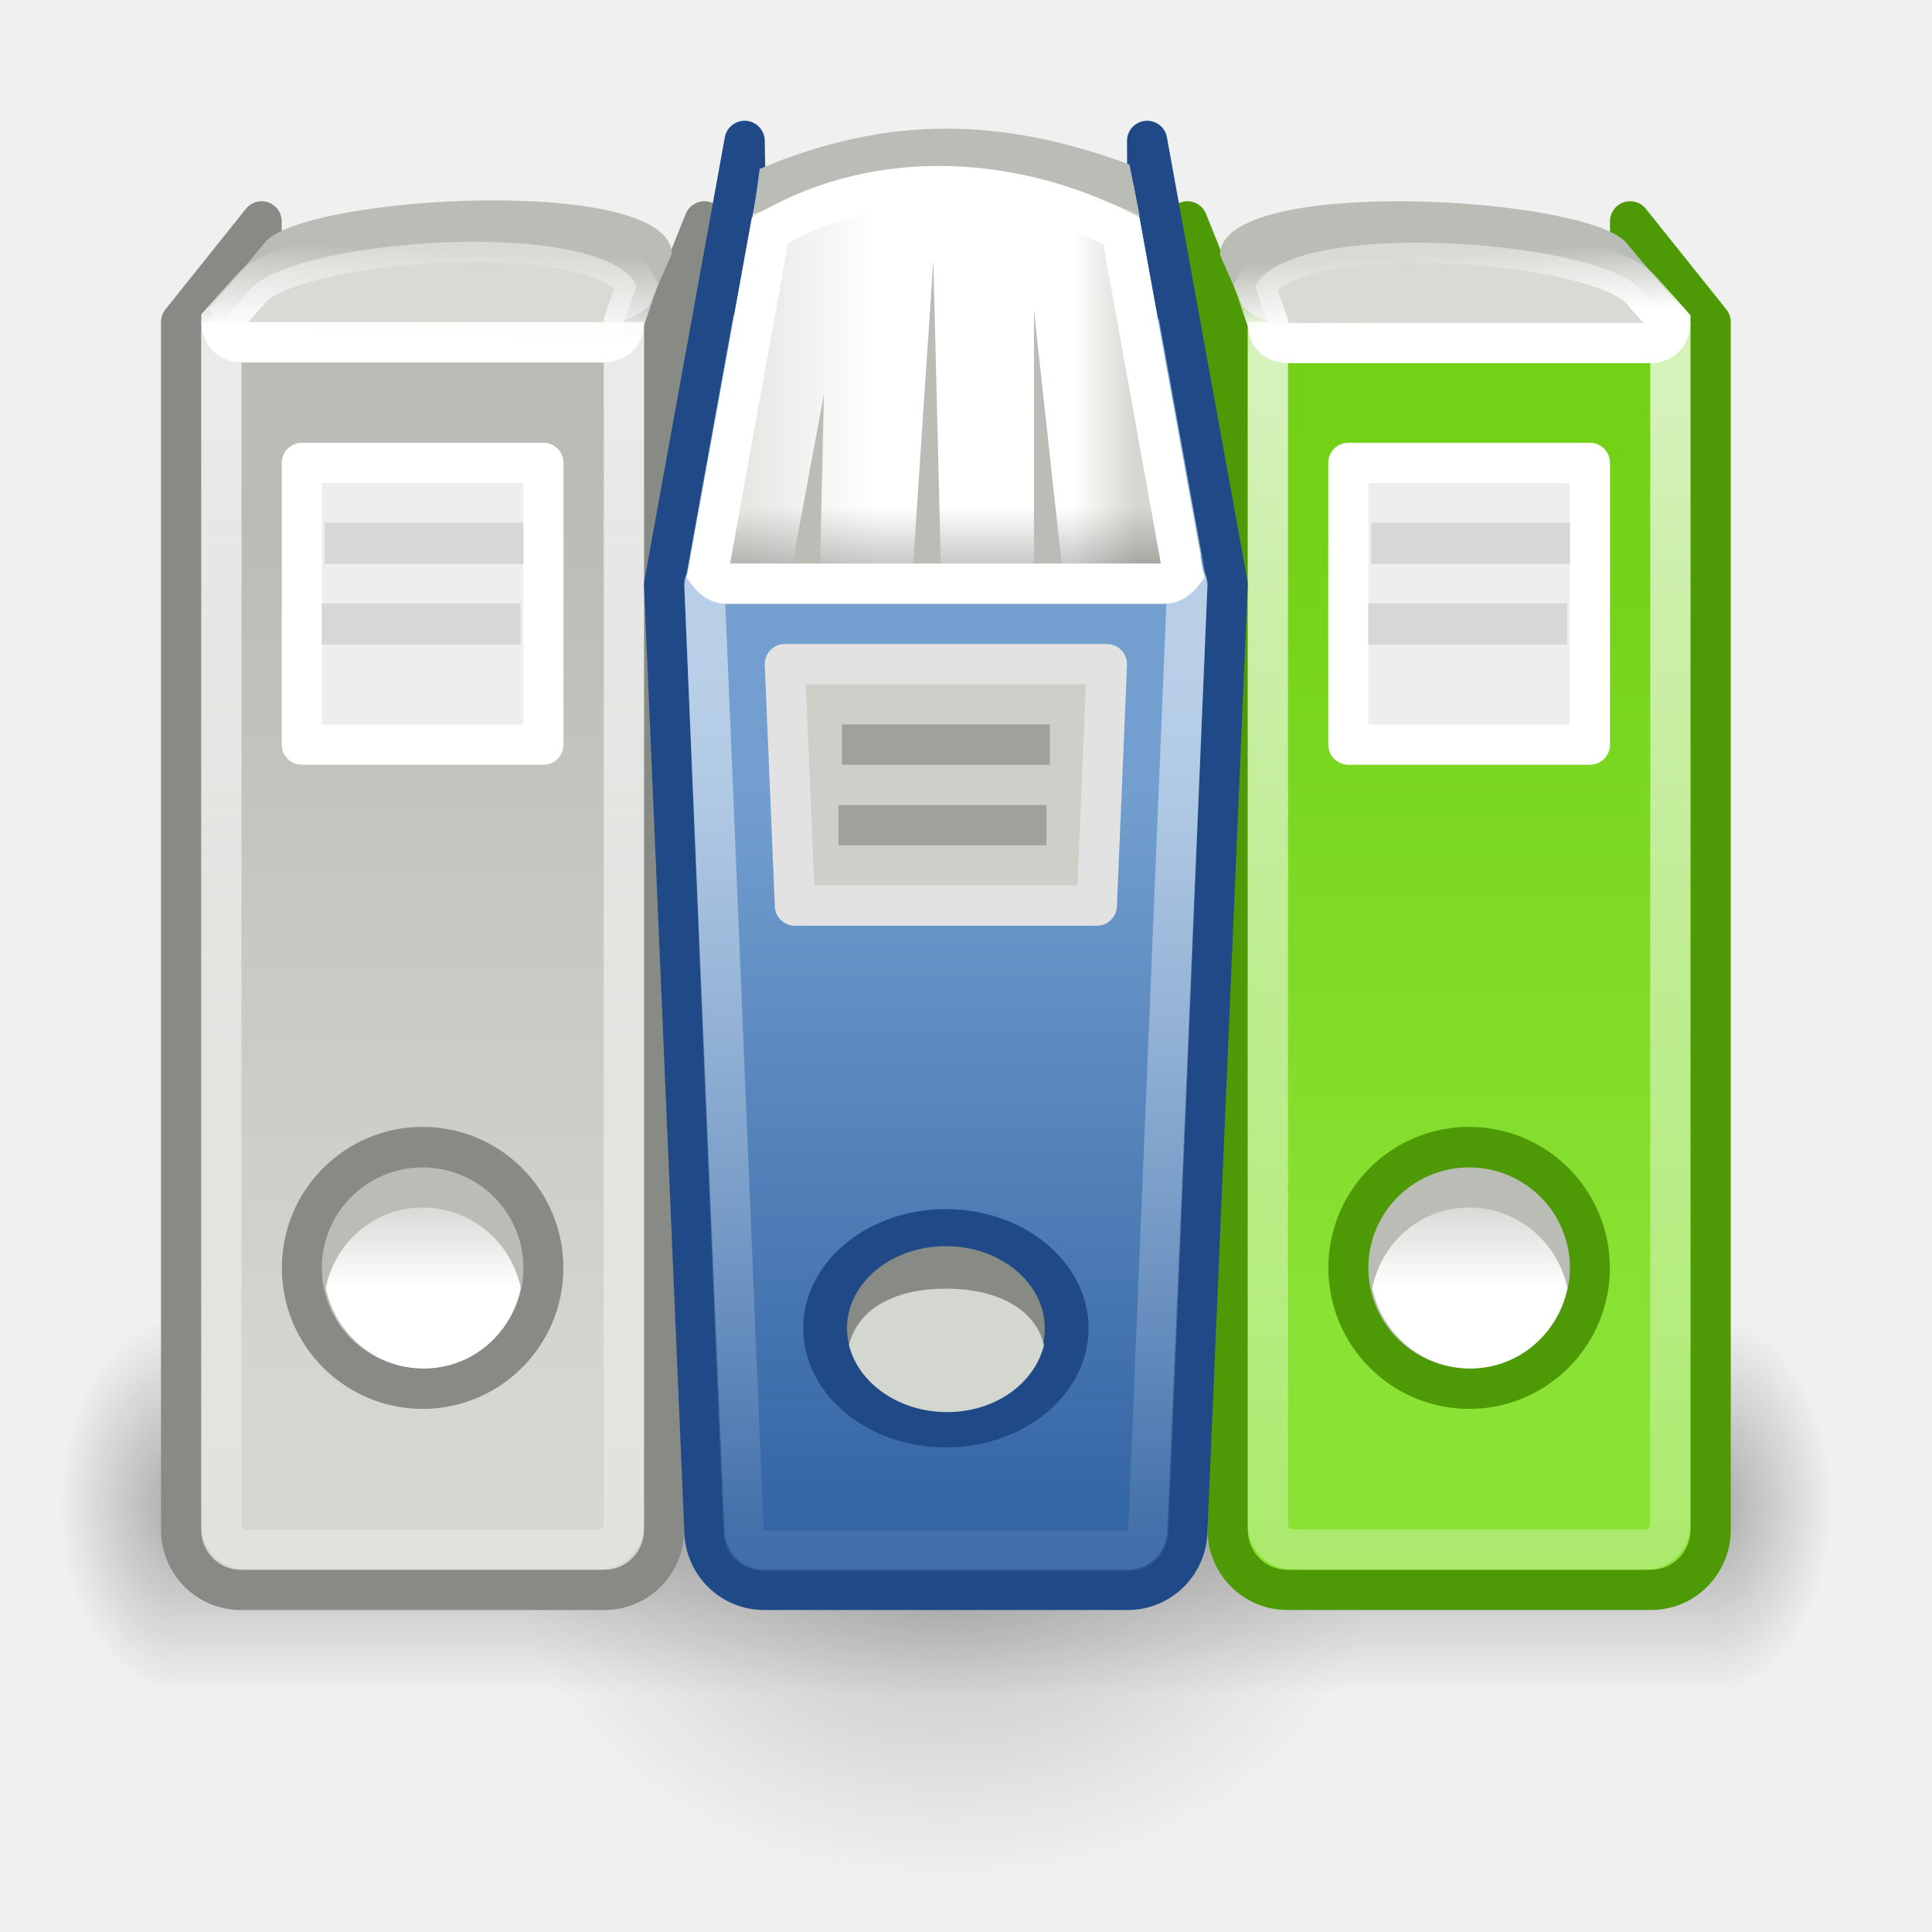
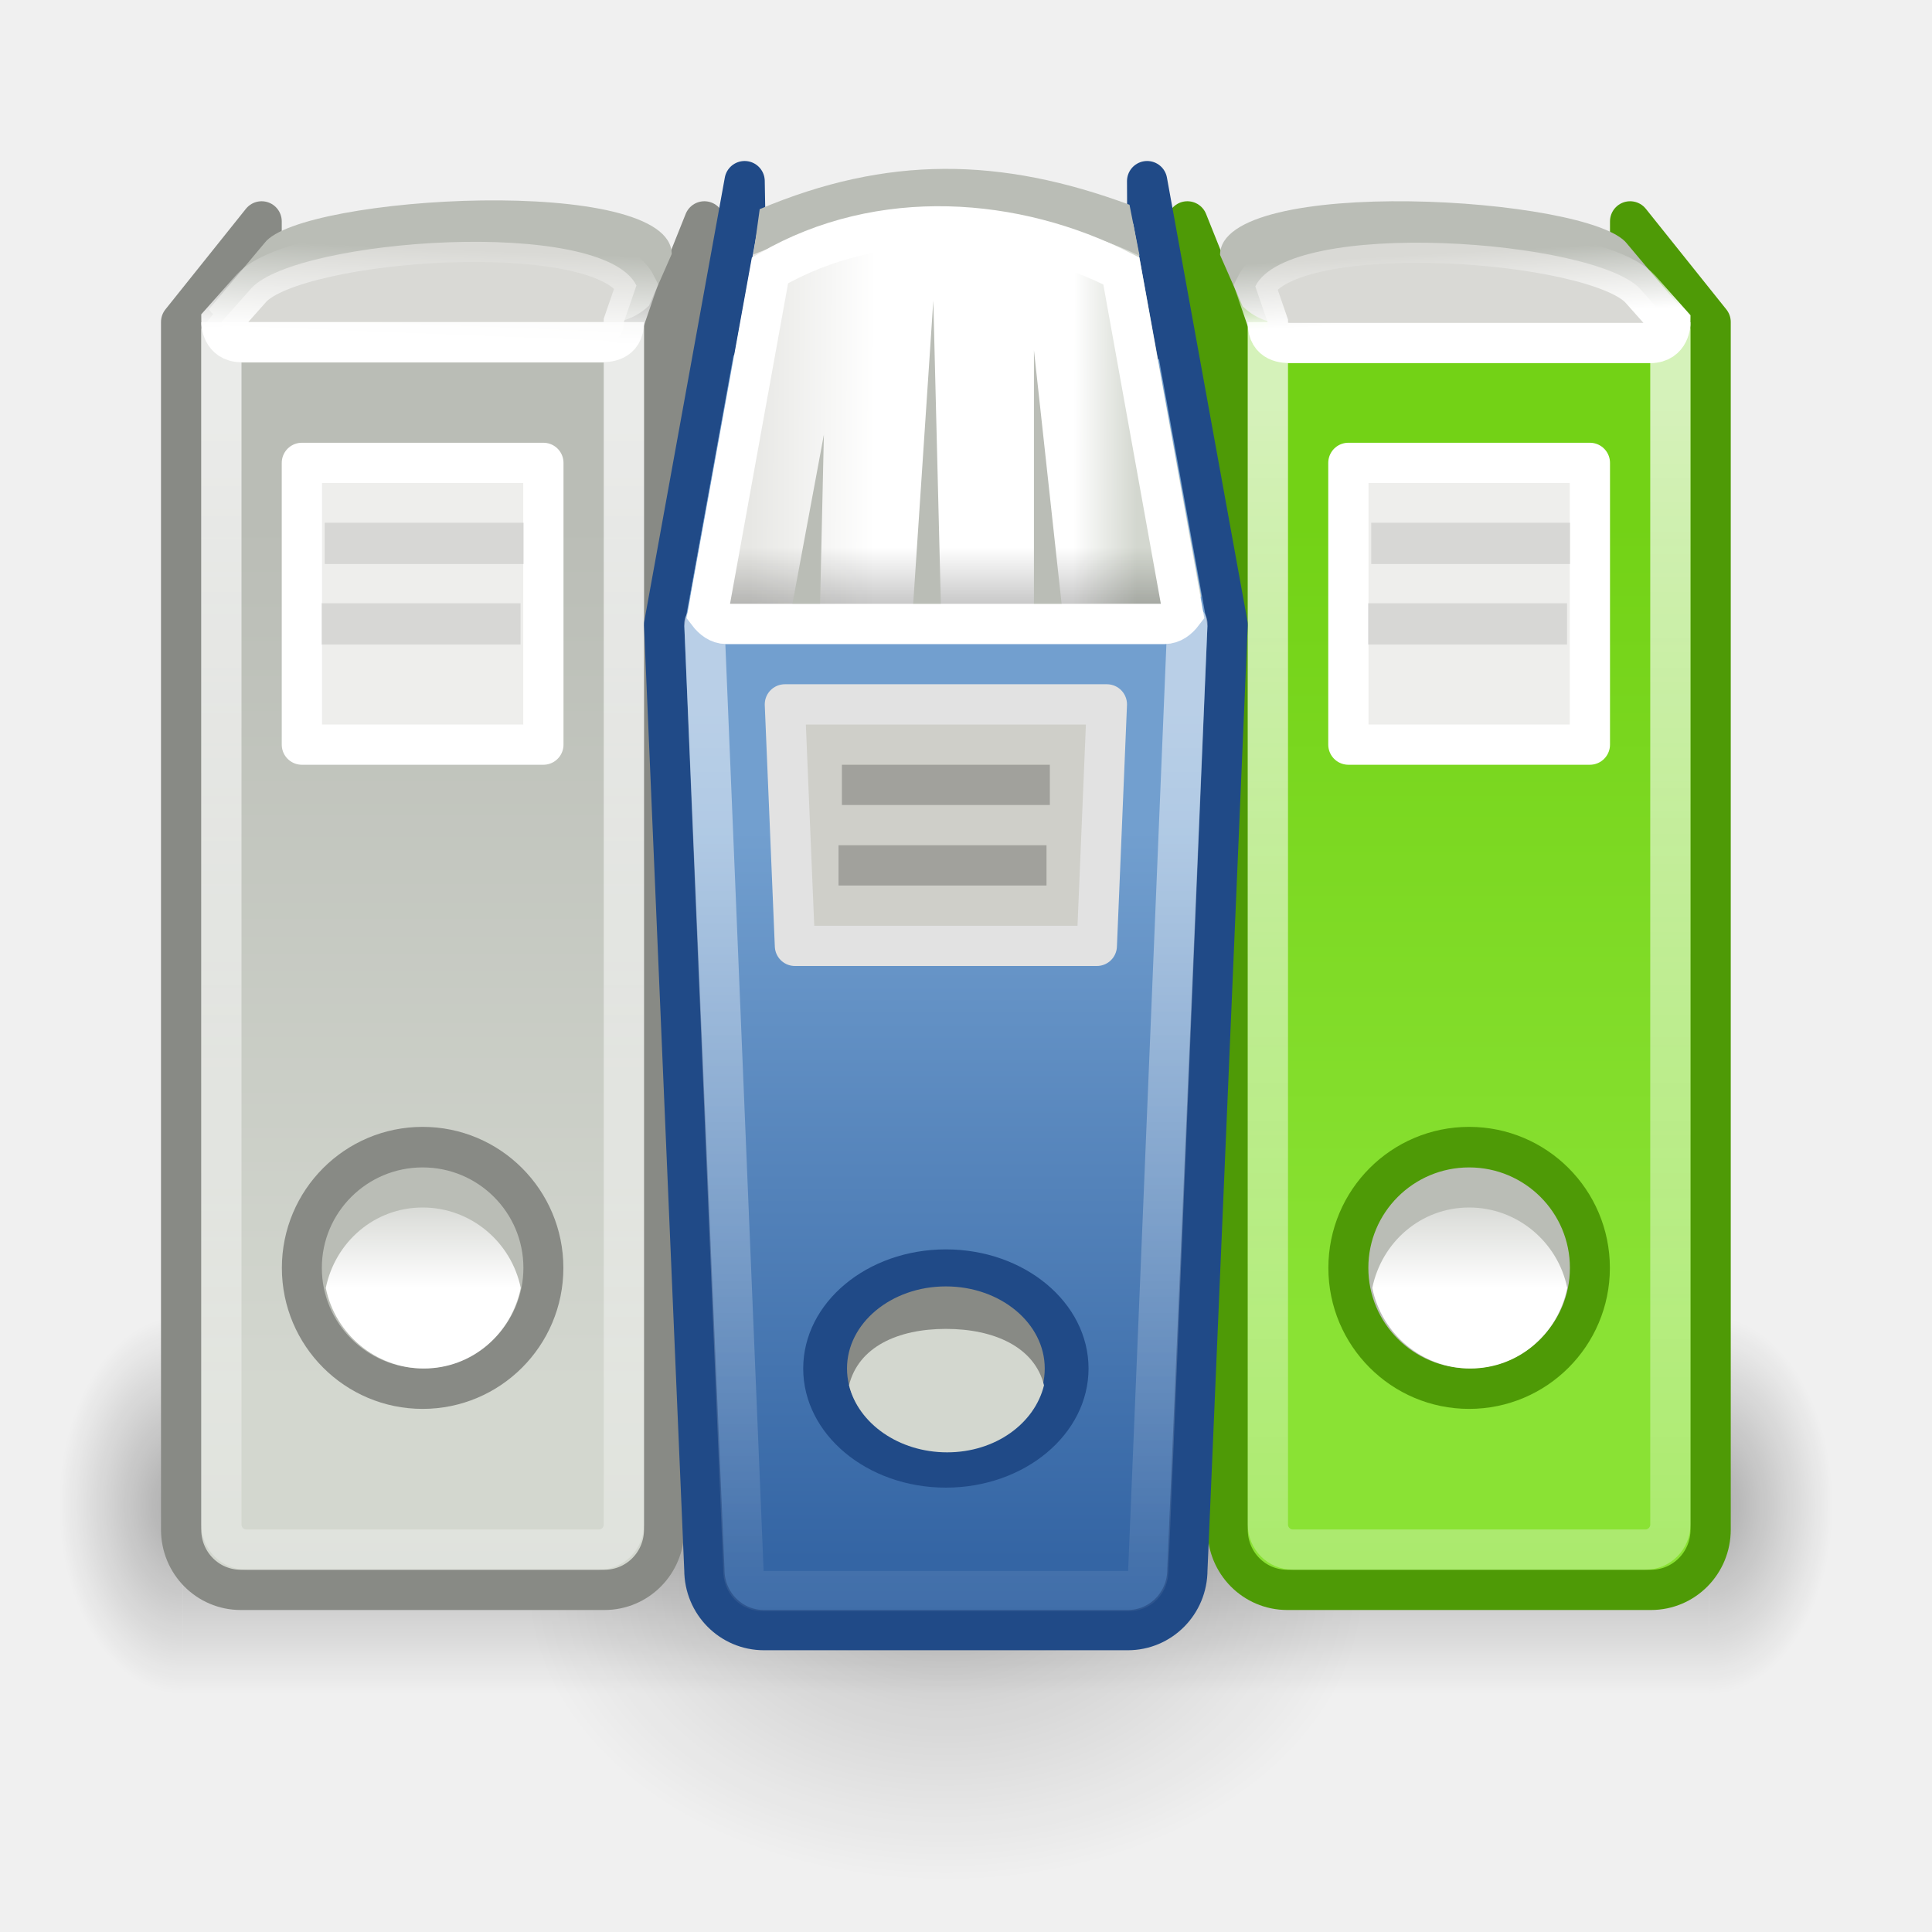
<svg xmlns="http://www.w3.org/2000/svg" xmlns:xlink="http://www.w3.org/1999/xlink" id="svg2" width="48" height="48" version="1.0">
  <defs id="defs5">
    <linearGradient id="linearGradient6506">
      <stop style="stop-color:white;stop-opacity:1;" offset="0" id="stop6508" />
      <stop style="stop-color:white;stop-opacity:0;" offset="1" id="stop6510" />
    </linearGradient>
    <linearGradient id="linearGradient6490">
      <stop style="stop-color:white;stop-opacity:1;" offset="0" id="stop6492" />
      <stop style="stop-color:white;stop-opacity:0;" offset="1" id="stop6494" />
    </linearGradient>
    <linearGradient id="linearGradient5595">
      <stop style="stop-color:black;stop-opacity:1;" offset="0" id="stop5597" />
      <stop style="stop-color:black;stop-opacity:0;" offset="1" id="stop5599" />
    </linearGradient>
    <linearGradient id="linearGradient3412">
      <stop style="stop-color:#babdb6;stop-opacity:1" offset="0" id="stop3414" />
      <stop style="stop-color:#d3d7cf;stop-opacity:1" offset="1" id="stop3416" />
    </linearGradient>
    <linearGradient id="linearGradient3392">
      <stop id="stop3394" offset="0" style="stop-color:#73d216;stop-opacity:1" />
      <stop id="stop3396" offset="1" style="stop-color:#8ae234;stop-opacity:1" />
    </linearGradient>
    <linearGradient id="linearGradient3275">
      <stop id="stop3277" offset="0" style="stop-color:#e7e7e4;stop-opacity:1;" />
      <stop style="stop-color:white;stop-opacity:1;" offset="0.324" id="stop5589" />
      <stop id="stop5591" offset="0.836" style="stop-color:white;stop-opacity:1;" />
      <stop id="stop3279" offset="1" style="stop-color:#d3d7cf;stop-opacity:1" />
    </linearGradient>
    <linearGradient id="linearGradient3267">
      <stop style="stop-color:black;stop-opacity:1;" offset="0" id="stop3269" />
      <stop style="stop-color:black;stop-opacity:0;" offset="1" id="stop3271" />
    </linearGradient>
    <linearGradient id="linearGradient3304">
      <stop style="stop-color:black;stop-opacity:0;" offset="0" id="stop3306" />
      <stop id="stop3312" offset="0.5" style="stop-color:black;stop-opacity:1;" />
      <stop style="stop-color:black;stop-opacity:0;" offset="1" id="stop3308" />
    </linearGradient>
    <linearGradient id="linearGradient3290">
      <stop style="stop-color:black;stop-opacity:1;" offset="0" id="stop3292" />
      <stop style="stop-color:black;stop-opacity:0;" offset="1" id="stop3294" />
    </linearGradient>
    <linearGradient id="linearGradient3280">
      <stop style="stop-color:black;stop-opacity:1;" offset="0" id="stop3282" />
      <stop style="stop-color:black;stop-opacity:0;" offset="1" id="stop3284" />
    </linearGradient>
    <linearGradient id="linearGradient3234">
      <stop style="stop-color:white;stop-opacity:1;" offset="0" id="stop3236" />
      <stop style="stop-color:white;stop-opacity:0;" offset="1" id="stop3238" />
    </linearGradient>
    <linearGradient id="linearGradient3184">
      <stop style="stop-color:white;stop-opacity:1;" offset="0" id="stop3186" />
      <stop style="stop-color:white;stop-opacity:0;" offset="1" id="stop3188" />
    </linearGradient>
    <linearGradient id="linearGradient3162">
      <stop style="stop-color:#729fcf;stop-opacity:1;" offset="0" id="stop3164" />
      <stop style="stop-color:#3465a4;stop-opacity:1" offset="1" id="stop3166" />
    </linearGradient>
    <linearGradient id="linearGradient3146">
      <stop style="stop-color:white;stop-opacity:1;" offset="0" id="stop3148" />
      <stop style="stop-color:white;stop-opacity:0;" offset="1" id="stop3150" />
    </linearGradient>
    <radialGradient xlink:href="#linearGradient3280" id="radialGradient3286" cx="24.312" cy="39" fx="24.312" fy="39" r="22.562" gradientTransform="matrix(1,0,0,0.232687,0,29.92521)" gradientUnits="userSpaceOnUse" />
    <radialGradient xlink:href="#linearGradient3290" id="radialGradient3296" cx="2" cy="39.016" fx="2" fy="39.016" r="1.5" gradientTransform="matrix(2,0,0,2,-9,-116.5313)" gradientUnits="userSpaceOnUse" />
    <radialGradient xlink:href="#linearGradient3290" id="radialGradient3300" gradientUnits="userSpaceOnUse" gradientTransform="matrix(2,0,0,2,38,-39.5313)" cx="2" cy="39.016" fx="2" fy="39.016" r="1.5" />
    <linearGradient xlink:href="#linearGradient3304" id="linearGradient3310" x1="10.916" y1="35.499" x2="10.916" y2="41.5" gradientUnits="userSpaceOnUse" />
    <linearGradient xlink:href="#linearGradient3392" id="linearGradient3380" gradientUnits="userSpaceOnUse" gradientTransform="matrix(-1,0,0,1,-16,-1)" x1="56.5" y1="13.926" x2="56.5" y2="33.869" />
    <linearGradient xlink:href="#linearGradient3146" id="linearGradient3382" gradientUnits="userSpaceOnUse" gradientTransform="translate(-83,49)" x1="5.392" y1="-38.886" x2="5.392" y2="8.934" />
    <linearGradient xlink:href="#linearGradient3412" id="linearGradient3408" gradientUnits="userSpaceOnUse" gradientTransform="matrix(-1,0,0,1,-16,-1)" x1="56.5" y1="13.926" x2="56.5" y2="35.466" />
    <linearGradient xlink:href="#linearGradient3146" id="linearGradient3410" gradientUnits="userSpaceOnUse" gradientTransform="translate(-83,49)" x1="5.392" y1="-38.886" x2="5.392" y2="8.934" />
    <linearGradient xlink:href="#linearGradient3234" id="linearGradient3497" gradientUnits="userSpaceOnUse" gradientTransform="translate(-49,49)" x1="36.562" y1="-17" x2="36.562" y2="-20.594" />
    <linearGradient xlink:href="#linearGradient3234" id="linearGradient3499" gradientUnits="userSpaceOnUse" gradientTransform="translate(-26,49)" x1="36.562" y1="-17" x2="36.562" y2="-20.594" />
-     <linearGradient xlink:href="#linearGradient3184" id="linearGradient5578" gradientUnits="userSpaceOnUse" gradientTransform="translate(0,-1)" x1="19.375" y1="17.75" x2="19.375" y2="42.944" />
-     <linearGradient xlink:href="#linearGradient3275" id="linearGradient5581" gradientUnits="userSpaceOnUse" gradientTransform="matrix(0.928572,0,0,1.11,1.67856,-2.705002)" x1="18.25" y1="11.919" x2="28.615" y2="11.953" />
-     <linearGradient xlink:href="#linearGradient3162" id="linearGradient5584" gradientUnits="userSpaceOnUse" gradientTransform="translate(0,-1)" x1="22.625" y1="20.625" x2="22.625" y2="38.75" />
-     <linearGradient xlink:href="#linearGradient3267" id="linearGradient5587" gradientUnits="userSpaceOnUse" gradientTransform="translate(29,0)" x1="-6.452" y1="17.329" x2="-6.497" y2="13.087" />
-     <linearGradient xlink:href="#linearGradient5595" id="linearGradient5601" x1="23.644" y1="14.324" x2="23.644" y2="12.6" gradientUnits="userSpaceOnUse" />
+     <linearGradient xlink:href="#linearGradient3184" id="linearGradient5578" gradientUnits="userSpaceOnUse" x1="19.375" y1="17.75" x2="19.375" y2="42.944" />
+     <linearGradient xlink:href="#linearGradient3275" id="linearGradient5581" gradientUnits="userSpaceOnUse" gradientTransform="matrix(0.928572,0,0,1.11,1.67856,-1.705002)" x1="18.25" y1="11.919" x2="28.615" y2="11.953" />
+     <linearGradient xlink:href="#linearGradient3162" id="linearGradient5584" gradientUnits="userSpaceOnUse" x1="22.625" y1="20.625" x2="22.625" y2="38.75" />
+     <linearGradient xlink:href="#linearGradient3267" id="linearGradient5587" gradientUnits="userSpaceOnUse" gradientTransform="translate(29,1)" x1="-6.452" y1="17.329" x2="-6.497" y2="13.087" />
+     <linearGradient xlink:href="#linearGradient5595" id="linearGradient5601" x1="23.644" y1="14.324" x2="23.644" y2="12.6" gradientUnits="userSpaceOnUse" gradientTransform="translate(0,1)" />
    <linearGradient xlink:href="#linearGradient6490" id="linearGradient6496" x1="35.284" y1="7.983" x2="35.194" y2="6.325" gradientUnits="userSpaceOnUse" />
    <linearGradient xlink:href="#linearGradient6506" id="linearGradient6512" x1="-71.724" y1="8.403" x2="-71.637" y2="6.193" gradientUnits="userSpaceOnUse" />
  </defs>
  <g id="layer1" />
  <g id="g3314" style="opacity:0.3" transform="matrix(1.025079,0,0,1.567924,-0.589373,-22.96863)">
    <rect transform="scale(-1,-1)" y="-41.5" x="-5" height="6" width="3" id="rect3288" style="opacity:1;fill:url(#radialGradient3296);fill-opacity:1;stroke:none;stroke-width:1;stroke-linecap:round;stroke-linejoin:round;stroke-miterlimit:4;stroke-dasharray:none;stroke-dashoffset:1.4;stroke-opacity:1" />
    <rect y="35.5" x="42" height="6" width="3" id="rect3298" style="opacity:1;fill:url(#radialGradient3300);fill-opacity:1;stroke:none;stroke-width:1;stroke-linecap:round;stroke-linejoin:round;stroke-miterlimit:4;stroke-dasharray:none;stroke-dashoffset:1.4;stroke-opacity:1" />
    <rect y="35.5" x="5" height="6" width="37" id="rect3302" style="opacity:1;fill:url(#linearGradient3310);fill-opacity:1;stroke:none;stroke-width:1;stroke-linecap:round;stroke-linejoin:round;stroke-miterlimit:4;stroke-dasharray:none;stroke-dashoffset:1.4;stroke-opacity:1" />
  </g>
  <path style="opacity:0.189;fill:url(#radialGradient3286);fill-opacity:1;stroke:none;stroke-width:1.037;stroke-linecap:round;stroke-linejoin:round;stroke-miterlimit:4;stroke-dasharray:none;stroke-dashoffset:1.4;stroke-opacity:1" id="path3270" d="M 46.875 39 A 22.562 5.25 0 1 1  1.75,39 A 22.562 5.25 0 1 1  46.875 39 z" transform="matrix(0.46236,0,0,1.404762,12.25892,-15.41071)" />
  <g id="g3370" transform="matrix(-1,0,0,1,-36,0)">
    <path id="path3372" d="M -78.5,8 L -78.5,38.002 C -78.5,38.832 -77.839,39.5 -77.019,39.5 L -67.981,39.5 C -67.161,39.5 -66.5,38.832 -66.5,38.002 L -66.5,8 L -65.5,5.5 L -65.5,10.5 L -65.5,7.5 L -76.5,7.5 L -76.5,5.5 L -78.5,8 z " style="fill:url(#linearGradient3380);fill-opacity:1;stroke:#4e9a06;stroke-width:1;stroke-linecap:square;stroke-linejoin:round;stroke-miterlimit:7.1;stroke-dashoffset:1.4;stroke-opacity:1" />
    <path id="path3378" d="M -67.5,8.506 L -67.5,37.875 C -67.5,38.221 -67.779,38.5 -68.125,38.5 L -76.875,38.5 C -77.221,38.5 -77.5,38.221 -77.5,37.875 L -77.5,8.506 L -67.5,8.506 z " style="opacity:0.7;fill:none;fill-opacity:1;stroke:url(#linearGradient3382);stroke-width:1;stroke-linecap:round;stroke-linejoin:miter;stroke-miterlimit:7.1;stroke-dashoffset:1.4;stroke-opacity:1" />
  </g>
  <g id="g3398" transform="translate(83,0)">
    <path id="path3400" d="M -78.5,8 L -78.5,38.002 C -78.5,38.832 -77.839,39.5 -77.019,39.5 L -67.981,39.5 C -67.161,39.5 -66.5,38.832 -66.5,38.002 L -66.5,8 L -65.5,5.5 L -65.5,10.5 L -65.5,7.5 L -76.5,7.5 L -76.5,5.5 L -78.5,8 z " style="fill:url(#linearGradient3408);fill-opacity:1;stroke:#888a85;stroke-width:1;stroke-linecap:square;stroke-linejoin:round;stroke-miterlimit:7.1;stroke-dashoffset:1.4;stroke-opacity:1" />
    <path id="path3402" d="M -76.422,6.031 L -77.812,7.688 C -77.672,7.88 -77.455,8 -77.156,8 L -67.812,8 C -67.47,8 -67.131,7.838 -66.875,7.594 L -66.312,6.312 C -66.312,4.312 -75.525,4.854 -76.422,6.031 z " style="fill:#babdb6;fill-rule:evenodd;stroke:none;stroke-width:0.8;stroke-linecap:butt;stroke-linejoin:round;stroke-miterlimit:4;stroke-dasharray:none;stroke-opacity:1" />
    <path id="path3404" d="M -76.75,7.156 L -77.5,8 C -77.5,8 -77.5,8.5 -77,8.5 L -68.094,8.5 C -67.915,8.5 -67.5,8.5 -67.5,8 L -67.188,7.094 C -68.027,5.375 -75.615,5.927 -76.75,7.156 z " style="fill:#d9d9d5;fill-opacity:1;fill-rule:evenodd;stroke:url(#linearGradient6512);stroke-width:1;stroke-linecap:butt;stroke-linejoin:miter;stroke-miterlimit:4;stroke-opacity:1" />
    <path id="path3406" d="M -67.5,8.506 L -67.5,37.875 C -67.5,38.221 -67.779,38.5 -68.125,38.5 L -76.875,38.5 C -77.221,38.5 -77.5,38.221 -77.5,37.875 L -77.5,8.506 L -67.5,8.506 z " style="opacity:0.7;fill:none;fill-opacity:1;stroke:url(#linearGradient3410);stroke-width:1;stroke-linecap:round;stroke-linejoin:miter;stroke-miterlimit:7.1;stroke-dashoffset:1.4;stroke-opacity:1" />
  </g>
-   <path style="fill:url(#linearGradient5587);fill-opacity:1;fill-rule:evenodd;stroke:none;stroke-width:0.8;stroke-linecap:butt;stroke-linejoin:round;stroke-miterlimit:4;stroke-dasharray:none;stroke-opacity:1" d="M 18.844,3.406 L 17.156,13.812 C 17.33,14.104 17.634,14.312 18,14.312 L 29,14.312 C 29.366,14.312 29.67,14.104 29.844,13.812 L 28.156,3.406 C 25.025,4.791 21.898,4.979 18.844,3.406 z " id="path3265" />
-   <path id="path3133" d="M 30.5,14.519 L 29.5,38.002 C 29.5,38.832 28.839,39.5 28.019,39.5 L 18.981,39.5 C 18.161,39.5 17.5,38.832 17.5,38.002 L 16.5,14.519 L 18.5,3.5 L 18.569,7.456 L 28.519,7.5 L 28.5,3.5 L 30.5,14.519 z " style="fill:url(#linearGradient5584);fill-opacity:1;stroke:#204a87;stroke-width:1;stroke-linecap:square;stroke-linejoin:round;stroke-miterlimit:7.1;stroke-dashoffset:1.4;stroke-opacity:1" />
-   <path style="fill:url(#linearGradient5581);fill-opacity:1;fill-rule:evenodd;stroke:none;stroke-width:0.8;stroke-linecap:butt;stroke-linejoin:round;stroke-miterlimit:4;stroke-dasharray:none;stroke-opacity:1" d="M 18.844,4.562 L 17.156,13.812 C 17.33,14.104 17.634,14.312 18,14.312 L 29,14.312 C 29.366,14.312 29.67,14.104 29.844,13.812 L 28.156,4.562 C 25.052,4.835 21.952,3.912 18.844,4.562 z " id="path3147" />
-   <path style="opacity:0.5;fill:none;fill-opacity:1;stroke:url(#linearGradient5578);stroke-width:1;stroke-linecap:square;stroke-linejoin:round;stroke-miterlimit:7.1;stroke-dasharray:none;stroke-dashoffset:1.4;stroke-opacity:1" d="M 17.5,14.5 L 18.469,37.969 C 18.469,37.979 18.469,37.99 18.469,38 C 18.469,38.326 18.675,38.531 18.969,38.531 L 28.031,38.531 C 28.325,38.531 28.531,38.326 28.531,38 C 28.531,37.99 28.531,37.979 28.531,37.969 L 29.5,14.5 L 17.5,14.5 z " id="path3143" />
-   <path style="fill:#babdb6;fill-opacity:1;fill-rule:evenodd;stroke:none;stroke-width:1;stroke-linecap:butt;stroke-linejoin:round;stroke-miterlimit:4;stroke-dasharray:none;stroke-opacity:1" d="M 18.719,5.321 L 18.875,4.196 C 22.042,2.859 24.858,2.902 28.062,4.087 L 28.312,5.352 C 25.135,3.884 21.883,4.046 18.719,5.321 z " id="path3156" />
-   <path style="opacity:0.263;fill:url(#linearGradient5601);fill-opacity:1;fill-rule:evenodd;stroke:none;stroke-width:1px;stroke-linecap:butt;stroke-linejoin:miter;stroke-opacity:1" d="M 17.854,14.236 L 29.433,14.324 L 28.726,11.23 L 18.12,10.877 L 17.854,14.236 z " id="path5593" />
-   <path style="fill:none;fill-opacity:1;fill-rule:evenodd;stroke:white;stroke-width:1;stroke-linecap:butt;stroke-linejoin:miter;stroke-miterlimit:4;stroke-dasharray:none;stroke-opacity:1" d="M 27.859,5.731 C 25.239,4.396 21.88,4.124 19.13,5.717 L 17.588,14.229 C 17.705,14.383 17.858,14.501 18.045,14.501 L 28.933,14.501 C 29.12,14.501 29.273,14.383 29.39,14.229 L 27.859,5.731 z " id="path3302" />
-   <g id="g3440" transform="translate(49,0)">
+   <path style="fill:url(#linearGradient5587);fill-opacity:1;fill-rule:evenodd;stroke:none;stroke-width:0.8;stroke-linecap:butt;stroke-linejoin:round;stroke-miterlimit:4;stroke-dasharray:none;stroke-opacity:1" d="M 18.844,4.406 L 17.156,14.812 C 17.33,15.104 17.634,15.312 18,15.312 L 29,15.312 C 29.366,15.312 29.67,15.104 29.844,14.812 L 28.156,4.406 C 25.025,5.791 21.898,5.979 18.844,4.406 z " id="path3265" />
+   <path id="path3133" d="M 30.5,15.519 L 29.5,39.002 C 29.5,39.832 28.839,40.5 28.019,40.5 L 18.981,40.5 C 18.161,40.5 17.5,39.832 17.5,39.002 L 16.5,15.519 L 18.5,4.5 L 18.569,8.456 L 28.519,8.5 L 28.5,4.5 L 30.5,15.519 z " style="fill:url(#linearGradient5584);fill-opacity:1;stroke:#204a87;stroke-width:1;stroke-linecap:square;stroke-linejoin:round;stroke-miterlimit:7.1;stroke-dashoffset:1.4;stroke-opacity:1" />
+   <path style="fill:url(#linearGradient5581);fill-opacity:1;fill-rule:evenodd;stroke:none;stroke-width:0.8;stroke-linecap:butt;stroke-linejoin:round;stroke-miterlimit:4;stroke-dasharray:none;stroke-opacity:1" d="M 18.844,5.562 L 17.156,14.812 C 17.33,15.104 17.634,15.312 18,15.312 L 29,15.312 C 29.366,15.312 29.67,15.104 29.844,14.812 L 28.156,5.562 C 25.052,5.835 21.952,4.912 18.844,5.562 z " id="path3147" />
+   <path style="opacity:0.5;fill:none;fill-opacity:1;stroke:url(#linearGradient5578);stroke-width:1;stroke-linecap:square;stroke-linejoin:round;stroke-miterlimit:7.1;stroke-dasharray:none;stroke-dashoffset:1.4;stroke-opacity:1" d="M 17.5,15.5 L 18.469,38.969 C 18.469,38.979 18.469,38.99 18.469,39 C 18.469,39.326 18.675,39.531 18.969,39.531 L 28.031,39.531 C 28.325,39.531 28.531,39.326 28.531,39 C 28.531,38.99 28.531,38.979 28.531,38.969 L 29.5,15.5 L 17.5,15.5 z " id="path3143" />
+   <path style="fill:#babdb6;fill-opacity:1;fill-rule:evenodd;stroke:none;stroke-width:1;stroke-linecap:butt;stroke-linejoin:round;stroke-miterlimit:4;stroke-dasharray:none;stroke-opacity:1" d="M 18.719,6.321 L 18.875,5.196 C 22.042,3.859 24.858,3.902 28.062,5.087 L 28.312,6.352 C 25.135,4.884 21.883,5.046 18.719,6.321 z " id="path3156" />
+   <path style="opacity:0.263;fill:url(#linearGradient5601);fill-opacity:1;fill-rule:evenodd;stroke:none;stroke-width:1px;stroke-linecap:butt;stroke-linejoin:miter;stroke-opacity:1" d="M 17.854,15.236 L 29.433,15.324 L 28.726,12.23 L 18.12,11.877 L 17.854,15.236 z " id="path5593" />
+   <path style="fill:none;fill-opacity:1;fill-rule:evenodd;stroke:white;stroke-width:1;stroke-linecap:butt;stroke-linejoin:miter;stroke-miterlimit:4;stroke-dasharray:none;stroke-opacity:1" d="M 27.859,6.731 C 25.239,5.396 21.88,5.124 19.13,6.717 L 17.588,15.229 C 17.705,15.383 17.858,15.501 18.045,15.501 L 28.933,15.501 C 29.12,15.501 29.273,15.383 29.39,15.229 L 27.859,6.731 z " id="path3302" />
+   <g id="g3440" transform="translate(49,1)">
    <path id="path3292" d="M -29.5,16.5 L -29.25,22.5 L -21.75,22.5 L -21.5,16.5 L -29.5,16.5 z " style="fill:#cfcfc9;fill-opacity:1;stroke:#e2e2e2;stroke-width:1;stroke-linecap:round;stroke-linejoin:round;stroke-miterlimit:4;stroke-dashoffset:1.4;stroke-opacity:1" />
    <g id="g3436">
      <path style="opacity:1;fill:#888a85;fill-opacity:1;stroke:#204a87;stroke-width:1.122;stroke-linecap:round;stroke-linejoin:round;stroke-miterlimit:4;stroke-dasharray:none;stroke-dashoffset:1.4;stroke-opacity:1" id="path3294" d="M 13.568 32.488 A 3.094 3.049 0 1 1  7.38,32.488 A 3.094 3.049 0 1 1  13.568 32.488 z" transform="matrix(0.969746,0,0,0.819835,-35.65714,6.36533)" />
      <path style="opacity:1;fill:#d3d7cf;fill-opacity:1;stroke:none;stroke-width:1;stroke-linecap:round;stroke-linejoin:round;stroke-miterlimit:4;stroke-dasharray:none;stroke-dashoffset:1.4;stroke-opacity:1" d="M -25.5,32.016 C -26.7,32.016 -27.674,32.468 -27.906,33.417 C -27.674,34.366 -26.669,35.083 -25.469,35.083 C -24.269,35.083 -23.294,34.366 -23.062,33.417 C -23.294,32.468 -24.3,32.016 -25.5,32.016 z " id="path3296" />
    </g>
  </g>
  <g id="g3418" transform="translate(49,0)">
    <rect ry="0" rx="0" y="11.5" x="-41.5" height="7" width="6" id="rect3354" style="opacity:1;fill:#eeeeec;fill-opacity:1;stroke:white;stroke-width:1;stroke-linecap:round;stroke-linejoin:round;stroke-miterlimit:4;stroke-dasharray:none;stroke-dashoffset:1.4;stroke-opacity:1" />
    <g transform="translate(-49,0)" id="g3362">
      <path style="opacity:1;fill:#babdb6;fill-opacity:1;stroke:#888a85;stroke-width:1.024;stroke-linecap:round;stroke-linejoin:round;stroke-miterlimit:4;stroke-dasharray:none;stroke-dashoffset:1.4;stroke-opacity:1" id="path3364" d="M 13.568 32.488 A 3.094 3.049 0 1 1  7.38,32.488 A 3.094 3.049 0 1 1  13.568 32.488 z" transform="matrix(0.969746,0,0,0.983799,0.342857,-0.4615)" />
      <path style="opacity:1;fill:url(#linearGradient3499);fill-opacity:1;stroke:none;stroke-width:1;stroke-linecap:round;stroke-linejoin:round;stroke-miterlimit:4;stroke-dasharray:none;stroke-dashoffset:1.4;stroke-opacity:1" d="M 10.5,30 C 9.3,30 8.326,30.861 8.094,32 C 8.326,33.139 9.331,34 10.531,34 C 11.731,34 12.706,33.139 12.938,32 C 12.706,30.861 11.7,30 10.5,30 z " id="path3366" />
    </g>
  </g>
  <path style="opacity:1;fill:#babdb6;fill-opacity:1;stroke:#4e9a06;stroke-width:1.024;stroke-linecap:round;stroke-linejoin:round;stroke-miterlimit:4;stroke-dasharray:none;stroke-dashoffset:1.4;stroke-opacity:1" id="path3386" d="M 13.568 32.488 A 3.094 3.049 0 1 1  7.38,32.488 A 3.094 3.049 0 1 1  13.568 32.488 z" transform="matrix(0.969746,0,0,0.983799,26.34286,-0.4615)" />
  <g id="g3424" transform="translate(49,0)">
    <rect ry="0" rx="0" y="11.5" x="-15.5" height="7" width="6" id="rect3384" style="opacity:1;fill:#eeeeec;fill-opacity:1;stroke:white;stroke-width:1;stroke-linecap:round;stroke-linejoin:round;stroke-miterlimit:4;stroke-dasharray:none;stroke-dashoffset:1.4;stroke-opacity:1" />
    <path id="path3388" d="M -12.5,30 C -13.7,30 -14.674,30.861 -14.906,32 C -14.674,33.139 -13.669,34 -12.469,34 C -11.269,34 -10.294,33.139 -10.062,32 C -10.294,30.861 -11.3,30 -12.5,30 z " style="opacity:1;fill:url(#linearGradient3497);fill-opacity:1;stroke:none;stroke-width:1;stroke-linecap:round;stroke-linejoin:round;stroke-miterlimit:4;stroke-dasharray:none;stroke-dashoffset:1.4;stroke-opacity:1" />
  </g>
  <path id="path3572" d="M 40.422,6.053 L 41.812,7.709 C 41.672,7.902 41.455,8.022 41.156,8.022 L 31.812,8.022 C 31.47,8.022 31.131,7.86 30.875,7.615 L 30.312,6.334 C 30.312,4.334 39.525,4.875 40.422,6.053 z " style="fill:#babdb6;fill-rule:evenodd;stroke:none;stroke-width:0.8;stroke-linecap:butt;stroke-linejoin:round;stroke-miterlimit:4;stroke-dasharray:none;stroke-opacity:1" />
  <path id="path3574" d="M 40.75,7.178 L 41.5,8.022 C 41.5,8.022 41.5,8.522 41,8.522 L 32.094,8.522 C 31.915,8.522 31.5,8.522 31.5,8.022 L 31.188,7.115 C 32.027,5.397 39.615,5.949 40.75,7.178 z " style="fill:#d9d9d5;fill-opacity:1;fill-rule:evenodd;stroke:url(#linearGradient6496);stroke-width:1;stroke-linecap:butt;stroke-linejoin:miter;stroke-miterlimit:4;stroke-opacity:1" />
-   <g id="g3588" transform="matrix(1,0,0,0.960159,0,0.257719)" style="opacity:1">
+   <g id="g3588" transform="matrix(1,0,0,0.960159,0,1.257719)" style="opacity:1">
    <path id="path3580" d="M 22.688,14.312 L 23.188,6.469 L 23.375,14.312 L 22.688,14.312 z " style="fill:#babdb6;fill-opacity:1;fill-rule:evenodd;stroke:none;stroke-width:1px;stroke-linecap:butt;stroke-linejoin:miter;stroke-opacity:1" />
    <path id="path3582" d="M 25.688,14.312 L 25.688,7.75 L 26.375,14.312 L 25.688,14.312 z " style="fill:#babdb6;fill-opacity:1;fill-rule:evenodd;stroke:none;stroke-width:1px;stroke-linecap:butt;stroke-linejoin:miter;stroke-opacity:1" />
    <path id="path3586" d="M 19.688,14.312 L 20.469,9.938 L 20.375,14.312 L 19.688,14.312 z " style="fill:#babdb6;fill-opacity:1;fill-rule:evenodd;stroke:none;stroke-width:1px;stroke-linecap:butt;stroke-linejoin:miter;stroke-opacity:1" />
  </g>
-   <g id="g6518" style="opacity:0.223">
+   <g id="g6518" style="opacity:0.223" transform="translate(0,1)">
    <path id="path6514" d="M 21.417,18.5 L 25.583,18.5" style="fill:none;fill-rule:evenodd;stroke:black;stroke-width:1px;stroke-linecap:square;stroke-linejoin:miter;stroke-opacity:1" />
    <path style="fill:none;fill-rule:evenodd;stroke:black;stroke-width:1px;stroke-linecap:square;stroke-linejoin:miter;stroke-opacity:1" d="M 21.333,20.5 L 25.5,20.5" id="path6516" />
  </g>
  <g style="opacity:0.1" id="g6522" transform="matrix(0.952384,0,0,1,14.15866,-5)">
    <path style="fill:none;fill-rule:evenodd;stroke:black;stroke-width:1.025px;stroke-linecap:square;stroke-linejoin:miter;stroke-opacity:1" d="M 21.417,18.5 L 25.583,18.5" id="path6524" />
    <path id="path6526" d="M 21.333,20.5 L 25.5,20.5" style="fill:none;fill-rule:evenodd;stroke:black;stroke-width:1.025px;stroke-linecap:square;stroke-linejoin:miter;stroke-opacity:1" />
  </g>
  <g transform="matrix(0.952384,0,0,1,-11.84133,-5)" id="g6528" style="opacity:0.1">
    <path id="path6530" d="M 21.417,18.5 L 25.583,18.5" style="fill:none;fill-rule:evenodd;stroke:black;stroke-width:1.025px;stroke-linecap:square;stroke-linejoin:miter;stroke-opacity:1" />
    <path style="fill:none;fill-rule:evenodd;stroke:black;stroke-width:1.025px;stroke-linecap:square;stroke-linejoin:miter;stroke-opacity:1" d="M 21.333,20.5 L 25.5,20.5" id="path6532" />
  </g>
</svg>
